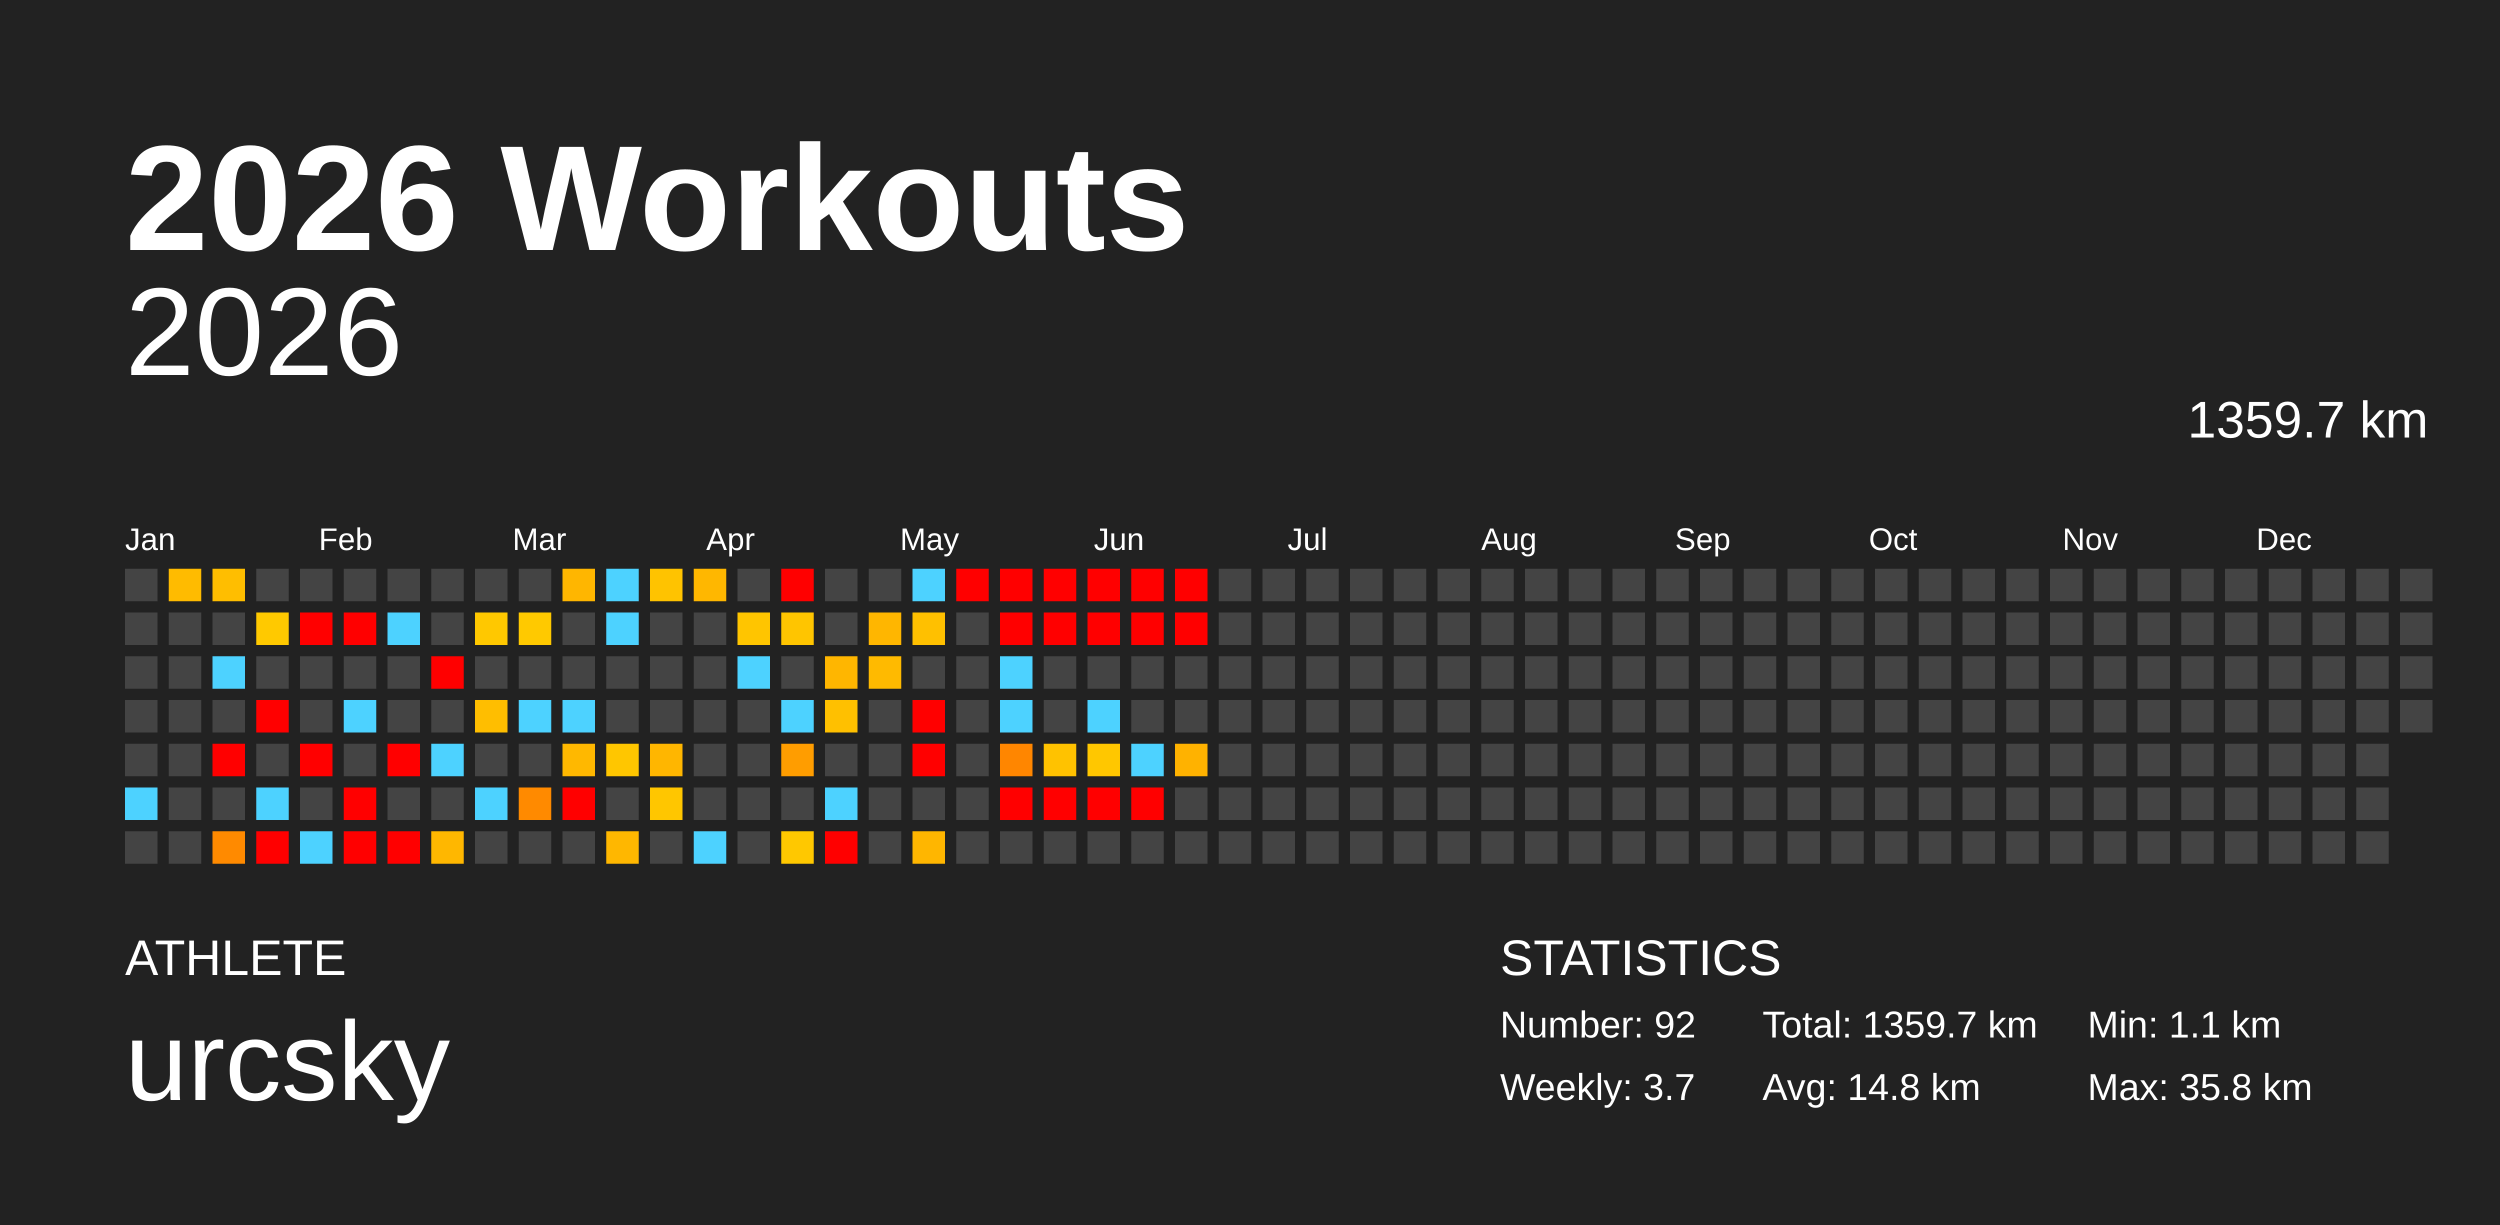
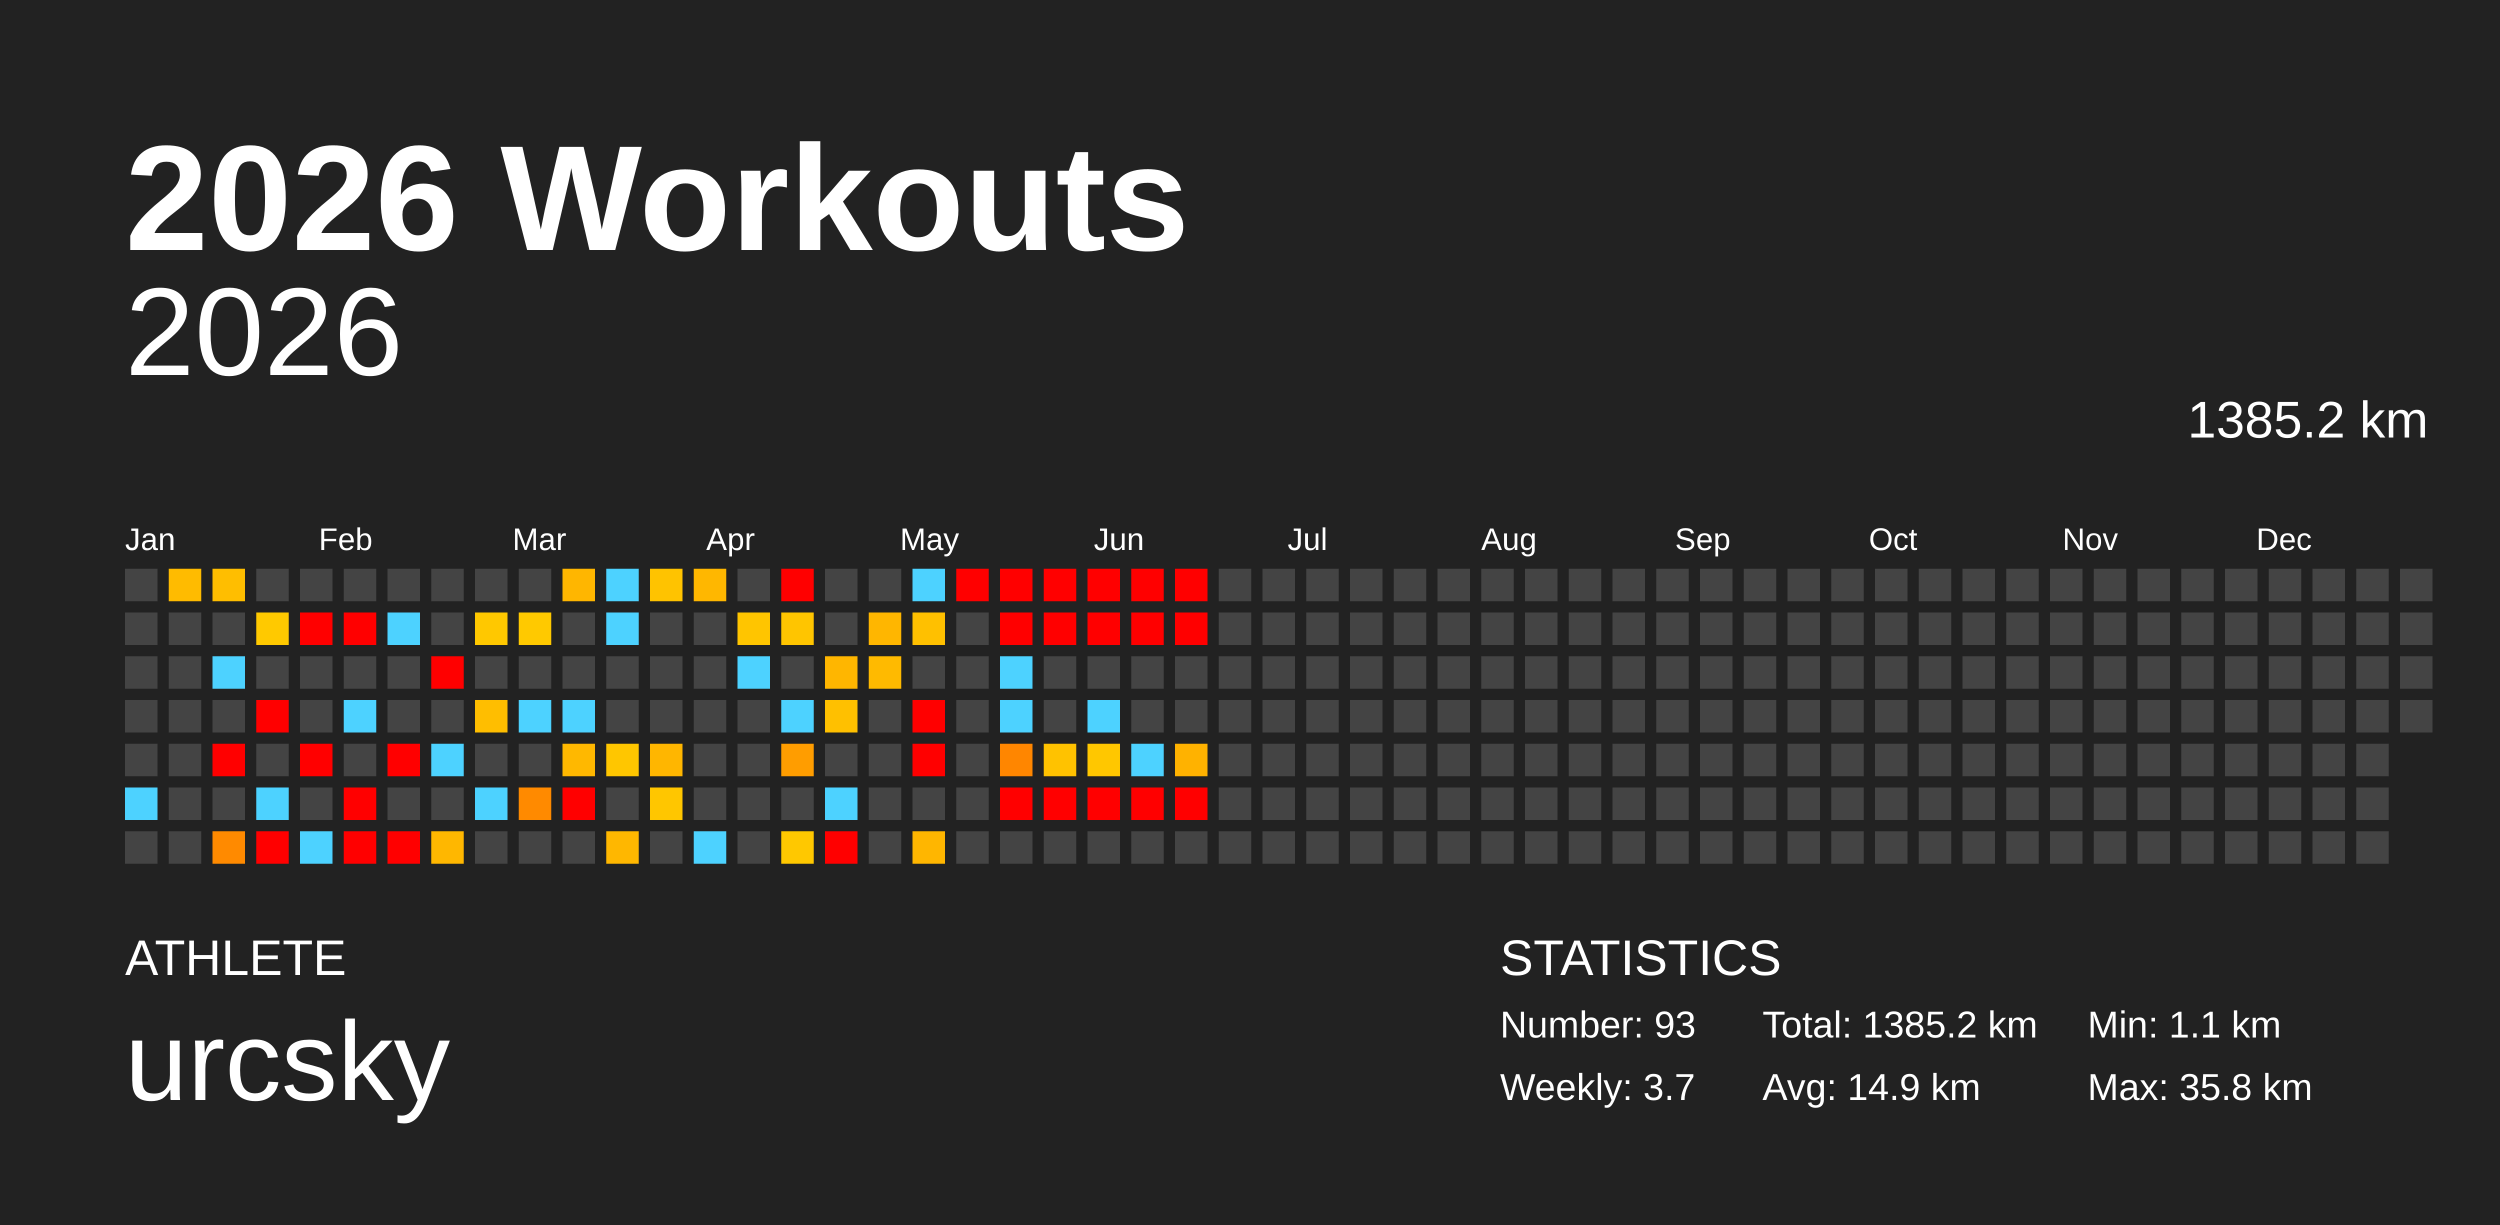
<svg xmlns="http://www.w3.org/2000/svg" baseProfile="full" height="98mm" version="1.1" viewBox="0,0,200,98" width="200mm">
  <defs />
  <rect fill="#222222" height="98" width="200" x="0" y="0" />
  <text fill="#FFFFFF" style="font-size:12px; font-family:Arial; font-weight:bold;" x="10" y="20">2026 Workouts</text>
  <text fill="#FFFFFF" style="font-size:4px; font-family:Arial" x="10" y="78">ATHLETE</text>
  <text fill="#FFFFFF" style="font-size:9px; font-family:Arial" x="10" y="88">urcsky</text>
  <text fill="#FFFFFF" style="font-size:4px; font-family:Arial" x="120" y="78">STATISTICS</text>
-   <text fill="#FFFFFF" style="font-size:3px; font-family:Arial" x="120" y="83">Number: 92</text>
+   <text fill="#FFFFFF" style="font-size:3px; font-family:Arial" x="120" y="83">Number: 93</text>
  <text fill="#FFFFFF" style="font-size:3px; font-family:Arial" x="120" y="88">Weekly: 3.7</text>
-   <text fill="#FFFFFF" style="font-size:3px; font-family:Arial" x="141" y="83">Total: 1359.7 km</text>
-   <text fill="#FFFFFF" style="font-size:3px; font-family:Arial" x="141" y="88">Avg: 14.8 km</text>
+   <text fill="#FFFFFF" style="font-size:3px; font-family:Arial" x="141" y="83">Total: 1385.2 km</text>
+   <text fill="#FFFFFF" style="font-size:3px; font-family:Arial" x="141" y="88">Avg: 14.9 km</text>
  <text fill="#FFFFFF" style="font-size:3px; font-family:Arial" x="167" y="83">Min: 1.1 km</text>
  <text fill="#FFFFFF" style="font-size:3px; font-family:Arial" x="167" y="88">Max: 35.8 km</text>
  <text alignment-baseline="hanging" fill="#FFFFFF" style="font-size:10.0px; font-family:Arial;" x="10" y="30">2026</text>
-   <text alignment-baseline="hanging" fill="#FFFFFF" style="font-size:4.125px; font-family:Arial;" x="175" y="35">1359.7 km</text>
+   <text alignment-baseline="hanging" fill="#FFFFFF" style="font-size:4.125px; font-family:Arial;" x="175" y="35">1385.2 km</text>
  <text fill="#FFFFFF" style="font-size:2.5px; font-family:Arial" x="10.0" y="44">Jan</text>
  <text fill="#FFFFFF" style="font-size:2.5px; font-family:Arial" x="25.5" y="44">Feb</text>
  <text fill="#FFFFFF" style="font-size:2.5px; font-family:Arial" x="41.0" y="44">Mar</text>
  <text fill="#FFFFFF" style="font-size:2.5px; font-family:Arial" x="56.5" y="44">Apr</text>
  <text fill="#FFFFFF" style="font-size:2.5px; font-family:Arial" x="72.0" y="44">May</text>
  <text fill="#FFFFFF" style="font-size:2.5px; font-family:Arial" x="87.5" y="44">Jun</text>
  <text fill="#FFFFFF" style="font-size:2.5px; font-family:Arial" x="103.0" y="44">Jul</text>
  <text fill="#FFFFFF" style="font-size:2.5px; font-family:Arial" x="118.5" y="44">Aug</text>
  <text fill="#FFFFFF" style="font-size:2.5px; font-family:Arial" x="134.0" y="44">Sep</text>
  <text fill="#FFFFFF" style="font-size:2.5px; font-family:Arial" x="149.5" y="44">Oct</text>
  <text fill="#FFFFFF" style="font-size:2.5px; font-family:Arial" x="165.0" y="44">Nov</text>
  <text fill="#FFFFFF" style="font-size:2.5px; font-family:Arial" x="180.5" y="44">Dec</text>
  <rect fill="#444444" height="2.6" width="2.6" x="10.0" y="45.5" />
  <rect fill="#444444" height="2.6" width="2.6" x="10.0" y="49.0" />
  <rect fill="#444444" height="2.6" width="2.6" x="10.0" y="52.5" />
  <rect fill="#444444" height="2.6" width="2.6" x="10.0" y="56.0" />
  <rect fill="#444444" height="2.6" width="2.6" x="10.0" y="59.5" />
  <rect fill="#4dd2ff" height="2.6" width="2.6" x="10.0" y="63.0" />
  <rect fill="#444444" height="2.6" width="2.6" x="10.0" y="66.5" />
  <rect fill="#ffbb00" height="2.6" width="2.6" x="13.5" y="45.5" />
  <rect fill="#444444" height="2.6" width="2.6" x="13.5" y="49.0" />
  <rect fill="#444444" height="2.6" width="2.6" x="13.5" y="52.5" />
  <rect fill="#444444" height="2.6" width="2.6" x="13.5" y="56.0" />
  <rect fill="#444444" height="2.6" width="2.6" x="13.5" y="59.5" />
  <rect fill="#444444" height="2.6" width="2.6" x="13.5" y="63.0" />
  <rect fill="#444444" height="2.6" width="2.6" x="13.5" y="66.5" />
  <rect fill="#ffbe00" height="2.6" width="2.6" x="17.0" y="45.5" />
  <rect fill="#444444" height="2.6" width="2.6" x="17.0" y="49.0" />
  <rect fill="#4dd2ff" height="2.6" width="2.6" x="17.0" y="52.5" />
  <rect fill="#444444" height="2.6" width="2.6" x="17.0" y="56.0" />
  <rect fill="red" height="2.6" width="2.6" x="17.0" y="59.5" />
  <rect fill="#444444" height="2.6" width="2.6" x="17.0" y="63.0" />
  <rect fill="#ff8a00" height="2.6" width="2.6" x="17.0" y="66.5" />
  <rect fill="#444444" height="2.6" width="2.6" x="20.5" y="45.5" />
  <rect fill="#ffc900" height="2.6" width="2.6" x="20.5" y="49.0" />
  <rect fill="#444444" height="2.6" width="2.6" x="20.5" y="52.5" />
  <rect fill="red" height="2.6" width="2.6" x="20.5" y="56.0" />
  <rect fill="#444444" height="2.6" width="2.6" x="20.5" y="59.5" />
  <rect fill="#4dd2ff" height="2.6" width="2.6" x="20.5" y="63.0" />
  <rect fill="red" height="2.6" width="2.6" x="20.5" y="66.5" />
  <rect fill="#444444" height="2.6" width="2.6" x="24.0" y="45.5" />
  <rect fill="red" height="2.6" width="2.6" x="24.0" y="49.0" />
  <rect fill="#444444" height="2.6" width="2.6" x="24.0" y="52.5" />
  <rect fill="#444444" height="2.6" width="2.6" x="24.0" y="56.0" />
  <rect fill="red" height="2.6" width="2.6" x="24.0" y="59.5" />
  <rect fill="#444444" height="2.6" width="2.6" x="24.0" y="63.0" />
  <rect fill="#4dd2ff" height="2.6" width="2.6" x="24.0" y="66.5" />
  <rect fill="#444444" height="2.6" width="2.6" x="27.5" y="45.5" />
  <rect fill="red" height="2.6" width="2.6" x="27.5" y="49.0" />
  <rect fill="#444444" height="2.6" width="2.6" x="27.5" y="52.5" />
  <rect fill="#4dd2ff" height="2.6" width="2.6" x="27.5" y="56.0" />
  <rect fill="#444444" height="2.6" width="2.6" x="27.5" y="59.5" />
  <rect fill="red" height="2.6" width="2.6" x="27.5" y="63.0" />
  <rect fill="red" height="2.6" width="2.6" x="27.5" y="66.5" />
  <rect fill="#444444" height="2.6" width="2.6" x="31.0" y="45.5" />
  <rect fill="#4dd2ff" height="2.6" width="2.6" x="31.0" y="49.0" />
  <rect fill="#444444" height="2.6" width="2.6" x="31.0" y="52.5" />
  <rect fill="#444444" height="2.6" width="2.6" x="31.0" y="56.0" />
  <rect fill="red" height="2.6" width="2.6" x="31.0" y="59.5" />
  <rect fill="#444444" height="2.6" width="2.6" x="31.0" y="63.0" />
  <rect fill="red" height="2.6" width="2.6" x="31.0" y="66.5" />
  <rect fill="#444444" height="2.6" width="2.6" x="34.5" y="45.5" />
  <rect fill="#444444" height="2.6" width="2.6" x="34.5" y="49.0" />
  <rect fill="red" height="2.6" width="2.6" x="34.5" y="52.5" />
  <rect fill="#444444" height="2.6" width="2.6" x="34.5" y="56.0" />
  <rect fill="#4dd2ff" height="2.6" width="2.6" x="34.5" y="59.5" />
  <rect fill="#444444" height="2.6" width="2.6" x="34.5" y="63.0" />
  <rect fill="#ffb700" height="2.6" width="2.6" x="34.5" y="66.5" />
  <rect fill="#444444" height="2.6" width="2.6" x="38.0" y="45.5" />
  <rect fill="#ffc800" height="2.6" width="2.6" x="38.0" y="49.0" />
  <rect fill="#444444" height="2.6" width="2.6" x="38.0" y="52.5" />
  <rect fill="#ffbe00" height="2.6" width="2.6" x="38.0" y="56.0" />
  <rect fill="#444444" height="2.6" width="2.6" x="38.0" y="59.5" />
  <rect fill="#4dd2ff" height="2.6" width="2.6" x="38.0" y="63.0" />
  <rect fill="#444444" height="2.6" width="2.6" x="38.0" y="66.5" />
  <rect fill="#444444" height="2.6" width="2.6" x="41.5" y="45.5" />
  <rect fill="#ffc900" height="2.6" width="2.6" x="41.5" y="49.0" />
  <rect fill="#444444" height="2.6" width="2.6" x="41.5" y="52.5" />
  <rect fill="#4dd2ff" height="2.6" width="2.6" x="41.5" y="56.0" />
  <rect fill="#444444" height="2.6" width="2.6" x="41.5" y="59.5" />
  <rect fill="#ff8a00" height="2.6" width="2.6" x="41.5" y="63.0" />
  <rect fill="#444444" height="2.6" width="2.6" x="41.5" y="66.5" />
  <rect fill="#ffb600" height="2.6" width="2.6" x="45.0" y="45.5" />
  <rect fill="#444444" height="2.6" width="2.6" x="45.0" y="49.0" />
  <rect fill="#444444" height="2.6" width="2.6" x="45.0" y="52.5" />
  <rect fill="#4dd2ff" height="2.6" width="2.6" x="45.0" y="56.0" />
  <rect fill="#ffb800" height="2.6" width="2.6" x="45.0" y="59.5" />
  <rect fill="red" height="2.6" width="2.6" x="45.0" y="63.0" />
  <rect fill="#444444" height="2.6" width="2.6" x="45.0" y="66.5" />
  <rect fill="#4dd2ff" height="2.6" width="2.6" x="48.5" y="45.5" />
  <rect fill="#4dd2ff" height="2.6" width="2.6" x="48.5" y="49.0" />
  <rect fill="#444444" height="2.6" width="2.6" x="48.5" y="52.5" />
  <rect fill="#444444" height="2.6" width="2.6" x="48.5" y="56.0" />
  <rect fill="#ffc600" height="2.6" width="2.6" x="48.5" y="59.5" />
  <rect fill="#444444" height="2.6" width="2.6" x="48.5" y="63.0" />
  <rect fill="#ffb700" height="2.6" width="2.6" x="48.5" y="66.5" />
  <rect fill="#ffc300" height="2.6" width="2.6" x="52.0" y="45.5" />
  <rect fill="#444444" height="2.6" width="2.6" x="52.0" y="49.0" />
  <rect fill="#444444" height="2.6" width="2.6" x="52.0" y="52.5" />
  <rect fill="#444444" height="2.6" width="2.6" x="52.0" y="56.0" />
  <rect fill="#ffb600" height="2.6" width="2.6" x="52.0" y="59.5" />
  <rect fill="#ffc600" height="2.6" width="2.6" x="52.0" y="63.0" />
  <rect fill="#444444" height="2.6" width="2.6" x="52.0" y="66.5" />
  <rect fill="#ffb700" height="2.6" width="2.6" x="55.5" y="45.5" />
  <rect fill="#444444" height="2.6" width="2.6" x="55.5" y="49.0" />
  <rect fill="#444444" height="2.6" width="2.6" x="55.5" y="52.5" />
  <rect fill="#444444" height="2.6" width="2.6" x="55.5" y="56.0" />
  <rect fill="#444444" height="2.6" width="2.6" x="55.5" y="59.5" />
  <rect fill="#444444" height="2.6" width="2.6" x="55.5" y="63.0" />
  <rect fill="#4dd2ff" height="2.6" width="2.6" x="55.5" y="66.5" />
  <rect fill="#444444" height="2.6" width="2.6" x="59.0" y="45.5" />
  <rect fill="#ffc500" height="2.6" width="2.6" x="59.0" y="49.0" />
  <rect fill="#4dd2ff" height="2.6" width="2.6" x="59.0" y="52.5" />
  <rect fill="#444444" height="2.6" width="2.6" x="59.0" y="56.0" />
  <rect fill="#444444" height="2.6" width="2.6" x="59.0" y="59.5" />
  <rect fill="#444444" height="2.6" width="2.6" x="59.0" y="63.0" />
  <rect fill="#444444" height="2.6" width="2.6" x="59.0" y="66.5" />
  <rect fill="red" height="2.6" width="2.6" x="62.5" y="45.5" />
  <rect fill="#ffc500" height="2.6" width="2.6" x="62.5" y="49.0" />
  <rect fill="#444444" height="2.6" width="2.6" x="62.5" y="52.5" />
  <rect fill="#4dd2ff" height="2.6" width="2.6" x="62.5" y="56.0" />
  <rect fill="#ff9d00" height="2.6" width="2.6" x="62.5" y="59.5" />
  <rect fill="#444444" height="2.6" width="2.6" x="62.5" y="63.0" />
  <rect fill="#ffc800" height="2.6" width="2.6" x="62.5" y="66.5" />
  <rect fill="#444444" height="2.6" width="2.6" x="66.0" y="45.5" />
  <rect fill="#444444" height="2.6" width="2.6" x="66.0" y="49.0" />
  <rect fill="#ffb600" height="2.6" width="2.6" x="66.0" y="52.5" />
  <rect fill="#ffc000" height="2.6" width="2.6" x="66.0" y="56.0" />
  <rect fill="#444444" height="2.6" width="2.6" x="66.0" y="59.5" />
  <rect fill="#4dd2ff" height="2.6" width="2.6" x="66.0" y="63.0" />
  <rect fill="red" height="2.6" width="2.6" x="66.0" y="66.5" />
  <rect fill="#444444" height="2.6" width="2.6" x="69.5" y="45.5" />
  <rect fill="#ffb600" height="2.6" width="2.6" x="69.5" y="49.0" />
  <rect fill="#ffba00" height="2.6" width="2.6" x="69.5" y="52.5" />
  <rect fill="#444444" height="2.6" width="2.6" x="69.5" y="56.0" />
  <rect fill="#444444" height="2.6" width="2.6" x="69.5" y="59.5" />
  <rect fill="#444444" height="2.6" width="2.6" x="69.5" y="63.0" />
  <rect fill="#444444" height="2.6" width="2.6" x="69.5" y="66.5" />
  <rect fill="#4dd2ff" height="2.6" width="2.6" x="73.0" y="45.5" />
  <rect fill="#ffc000" height="2.6" width="2.6" x="73.0" y="49.0" />
  <rect fill="#444444" height="2.6" width="2.6" x="73.0" y="52.5" />
  <rect fill="red" height="2.6" width="2.6" x="73.0" y="56.0" />
  <rect fill="red" height="2.6" width="2.6" x="73.0" y="59.5" />
  <rect fill="#444444" height="2.6" width="2.6" x="73.0" y="63.0" />
  <rect fill="#ffb600" height="2.6" width="2.6" x="73.0" y="66.5" />
  <rect fill="red" height="2.6" width="2.6" x="76.5" y="45.5" />
  <rect fill="#444444" height="2.6" width="2.6" x="76.5" y="49.0" />
  <rect fill="#444444" height="2.6" width="2.6" x="76.5" y="52.5" />
  <rect fill="#444444" height="2.6" width="2.6" x="76.5" y="56.0" />
  <rect fill="#444444" height="2.6" width="2.6" x="76.5" y="59.5" />
  <rect fill="#444444" height="2.6" width="2.6" x="76.5" y="63.0" />
  <rect fill="#444444" height="2.6" width="2.6" x="76.5" y="66.5" />
  <rect fill="red" height="2.6" width="2.6" x="80.0" y="45.5" />
  <rect fill="red" height="2.6" width="2.6" x="80.0" y="49.0" />
  <rect fill="#4dd2ff" height="2.6" width="2.6" x="80.0" y="52.5" />
  <rect fill="#4dd2ff" height="2.6" width="2.6" x="80.0" y="56.0" />
  <rect fill="#ff8600" height="2.6" width="2.6" x="80.0" y="59.5" />
  <rect fill="red" height="2.6" width="2.6" x="80.0" y="63.0" />
  <rect fill="#444444" height="2.6" width="2.6" x="80.0" y="66.5" />
  <rect fill="red" height="2.6" width="2.6" x="83.5" y="45.5" />
  <rect fill="red" height="2.6" width="2.6" x="83.5" y="49.0" />
  <rect fill="#444444" height="2.6" width="2.6" x="83.5" y="52.5" />
  <rect fill="#444444" height="2.6" width="2.6" x="83.5" y="56.0" />
  <rect fill="#ffc200" height="2.6" width="2.6" x="83.5" y="59.5" />
  <rect fill="red" height="2.6" width="2.6" x="83.5" y="63.0" />
  <rect fill="#444444" height="2.6" width="2.6" x="83.5" y="66.5" />
  <rect fill="red" height="2.6" width="2.6" x="87.0" y="45.5" />
  <rect fill="red" height="2.6" width="2.6" x="87.0" y="49.0" />
  <rect fill="#444444" height="2.6" width="2.6" x="87.0" y="52.5" />
  <rect fill="#4dd2ff" height="2.6" width="2.6" x="87.0" y="56.0" />
  <rect fill="#ffc700" height="2.6" width="2.6" x="87.0" y="59.5" />
  <rect fill="red" height="2.6" width="2.6" x="87.0" y="63.0" />
  <rect fill="#444444" height="2.6" width="2.6" x="87.0" y="66.5" />
  <rect fill="red" height="2.6" width="2.6" x="90.5" y="45.5" />
  <rect fill="red" height="2.6" width="2.6" x="90.5" y="49.0" />
  <rect fill="#444444" height="2.6" width="2.6" x="90.5" y="52.5" />
  <rect fill="#444444" height="2.6" width="2.6" x="90.5" y="56.0" />
  <rect fill="#4dd2ff" height="2.6" width="2.6" x="90.5" y="59.5" />
  <rect fill="red" height="2.6" width="2.6" x="90.5" y="63.0" />
  <rect fill="#444444" height="2.6" width="2.6" x="90.5" y="66.5" />
  <rect fill="red" height="2.6" width="2.6" x="94.0" y="45.5" />
  <rect fill="red" height="2.6" width="2.6" x="94.0" y="49.0" />
  <rect fill="#444444" height="2.6" width="2.6" x="94.0" y="52.5" />
  <rect fill="#444444" height="2.6" width="2.6" x="94.0" y="56.0" />
  <rect fill="#ffb200" height="2.6" width="2.6" x="94.0" y="59.5" />
-   <rect fill="#444444" height="2.6" width="2.6" x="94.0" y="63.0" />
+   <rect fill="red" height="2.6" width="2.6" x="94.0" y="63.0" />
  <rect fill="#444444" height="2.6" width="2.6" x="94.0" y="66.5" />
  <rect fill="#444444" height="2.6" width="2.6" x="97.5" y="45.5" />
  <rect fill="#444444" height="2.6" width="2.6" x="97.5" y="49.0" />
  <rect fill="#444444" height="2.6" width="2.6" x="97.5" y="52.5" />
  <rect fill="#444444" height="2.6" width="2.6" x="97.5" y="56.0" />
  <rect fill="#444444" height="2.6" width="2.6" x="97.5" y="59.5" />
  <rect fill="#444444" height="2.6" width="2.6" x="97.5" y="63.0" />
  <rect fill="#444444" height="2.6" width="2.6" x="97.5" y="66.5" />
  <rect fill="#444444" height="2.6" width="2.6" x="101.0" y="45.5" />
  <rect fill="#444444" height="2.6" width="2.6" x="101.0" y="49.0" />
  <rect fill="#444444" height="2.6" width="2.6" x="101.0" y="52.5" />
  <rect fill="#444444" height="2.6" width="2.6" x="101.0" y="56.0" />
  <rect fill="#444444" height="2.6" width="2.6" x="101.0" y="59.5" />
  <rect fill="#444444" height="2.6" width="2.6" x="101.0" y="63.0" />
  <rect fill="#444444" height="2.6" width="2.6" x="101.0" y="66.5" />
  <rect fill="#444444" height="2.6" width="2.6" x="104.5" y="45.5" />
  <rect fill="#444444" height="2.6" width="2.6" x="104.5" y="49.0" />
  <rect fill="#444444" height="2.6" width="2.6" x="104.5" y="52.5" />
  <rect fill="#444444" height="2.6" width="2.6" x="104.5" y="56.0" />
  <rect fill="#444444" height="2.6" width="2.6" x="104.5" y="59.5" />
  <rect fill="#444444" height="2.6" width="2.6" x="104.5" y="63.0" />
  <rect fill="#444444" height="2.6" width="2.6" x="104.5" y="66.5" />
  <rect fill="#444444" height="2.6" width="2.6" x="108.0" y="45.5" />
  <rect fill="#444444" height="2.6" width="2.6" x="108.0" y="49.0" />
  <rect fill="#444444" height="2.6" width="2.6" x="108.0" y="52.5" />
  <rect fill="#444444" height="2.6" width="2.6" x="108.0" y="56.0" />
  <rect fill="#444444" height="2.6" width="2.6" x="108.0" y="59.5" />
  <rect fill="#444444" height="2.6" width="2.6" x="108.0" y="63.0" />
  <rect fill="#444444" height="2.6" width="2.6" x="108.0" y="66.5" />
  <rect fill="#444444" height="2.6" width="2.6" x="111.5" y="45.5" />
  <rect fill="#444444" height="2.6" width="2.6" x="111.5" y="49.0" />
  <rect fill="#444444" height="2.6" width="2.6" x="111.5" y="52.5" />
  <rect fill="#444444" height="2.6" width="2.6" x="111.5" y="56.0" />
  <rect fill="#444444" height="2.6" width="2.6" x="111.5" y="59.5" />
  <rect fill="#444444" height="2.6" width="2.6" x="111.5" y="63.0" />
  <rect fill="#444444" height="2.6" width="2.6" x="111.5" y="66.5" />
  <rect fill="#444444" height="2.6" width="2.6" x="115.0" y="45.5" />
  <rect fill="#444444" height="2.6" width="2.6" x="115.0" y="49.0" />
  <rect fill="#444444" height="2.6" width="2.6" x="115.0" y="52.5" />
  <rect fill="#444444" height="2.6" width="2.6" x="115.0" y="56.0" />
  <rect fill="#444444" height="2.6" width="2.6" x="115.0" y="59.5" />
  <rect fill="#444444" height="2.6" width="2.6" x="115.0" y="63.0" />
  <rect fill="#444444" height="2.6" width="2.6" x="115.0" y="66.5" />
  <rect fill="#444444" height="2.6" width="2.6" x="118.5" y="45.5" />
  <rect fill="#444444" height="2.6" width="2.6" x="118.5" y="49.0" />
  <rect fill="#444444" height="2.6" width="2.6" x="118.5" y="52.5" />
  <rect fill="#444444" height="2.6" width="2.6" x="118.5" y="56.0" />
  <rect fill="#444444" height="2.6" width="2.6" x="118.5" y="59.5" />
  <rect fill="#444444" height="2.6" width="2.6" x="118.5" y="63.0" />
  <rect fill="#444444" height="2.6" width="2.6" x="118.5" y="66.5" />
  <rect fill="#444444" height="2.6" width="2.6" x="122.0" y="45.5" />
  <rect fill="#444444" height="2.6" width="2.6" x="122.0" y="49.0" />
  <rect fill="#444444" height="2.6" width="2.6" x="122.0" y="52.5" />
  <rect fill="#444444" height="2.6" width="2.6" x="122.0" y="56.0" />
  <rect fill="#444444" height="2.6" width="2.6" x="122.0" y="59.5" />
  <rect fill="#444444" height="2.6" width="2.6" x="122.0" y="63.0" />
  <rect fill="#444444" height="2.6" width="2.6" x="122.0" y="66.5" />
  <rect fill="#444444" height="2.6" width="2.6" x="125.5" y="45.5" />
  <rect fill="#444444" height="2.6" width="2.6" x="125.5" y="49.0" />
  <rect fill="#444444" height="2.6" width="2.6" x="125.5" y="52.5" />
  <rect fill="#444444" height="2.6" width="2.6" x="125.5" y="56.0" />
  <rect fill="#444444" height="2.6" width="2.6" x="125.5" y="59.5" />
  <rect fill="#444444" height="2.6" width="2.6" x="125.5" y="63.0" />
  <rect fill="#444444" height="2.6" width="2.6" x="125.5" y="66.5" />
  <rect fill="#444444" height="2.6" width="2.6" x="129.0" y="45.5" />
  <rect fill="#444444" height="2.6" width="2.6" x="129.0" y="49.0" />
  <rect fill="#444444" height="2.6" width="2.6" x="129.0" y="52.5" />
  <rect fill="#444444" height="2.6" width="2.6" x="129.0" y="56.0" />
  <rect fill="#444444" height="2.6" width="2.6" x="129.0" y="59.5" />
  <rect fill="#444444" height="2.6" width="2.6" x="129.0" y="63.0" />
  <rect fill="#444444" height="2.6" width="2.6" x="129.0" y="66.5" />
  <rect fill="#444444" height="2.6" width="2.6" x="132.5" y="45.5" />
  <rect fill="#444444" height="2.6" width="2.6" x="132.5" y="49.0" />
  <rect fill="#444444" height="2.6" width="2.6" x="132.5" y="52.5" />
  <rect fill="#444444" height="2.6" width="2.6" x="132.5" y="56.0" />
  <rect fill="#444444" height="2.6" width="2.6" x="132.5" y="59.5" />
  <rect fill="#444444" height="2.6" width="2.6" x="132.5" y="63.0" />
  <rect fill="#444444" height="2.6" width="2.6" x="132.5" y="66.5" />
  <rect fill="#444444" height="2.6" width="2.6" x="136.0" y="45.5" />
  <rect fill="#444444" height="2.6" width="2.6" x="136.0" y="49.0" />
  <rect fill="#444444" height="2.6" width="2.6" x="136.0" y="52.5" />
  <rect fill="#444444" height="2.6" width="2.6" x="136.0" y="56.0" />
  <rect fill="#444444" height="2.6" width="2.6" x="136.0" y="59.5" />
  <rect fill="#444444" height="2.6" width="2.6" x="136.0" y="63.0" />
  <rect fill="#444444" height="2.6" width="2.6" x="136.0" y="66.5" />
  <rect fill="#444444" height="2.6" width="2.6" x="139.5" y="45.5" />
  <rect fill="#444444" height="2.6" width="2.6" x="139.5" y="49.0" />
  <rect fill="#444444" height="2.6" width="2.6" x="139.5" y="52.5" />
  <rect fill="#444444" height="2.6" width="2.6" x="139.5" y="56.0" />
  <rect fill="#444444" height="2.6" width="2.6" x="139.5" y="59.5" />
  <rect fill="#444444" height="2.6" width="2.6" x="139.5" y="63.0" />
  <rect fill="#444444" height="2.6" width="2.6" x="139.5" y="66.5" />
  <rect fill="#444444" height="2.6" width="2.6" x="143.0" y="45.5" />
  <rect fill="#444444" height="2.6" width="2.6" x="143.0" y="49.0" />
  <rect fill="#444444" height="2.6" width="2.6" x="143.0" y="52.5" />
  <rect fill="#444444" height="2.6" width="2.6" x="143.0" y="56.0" />
  <rect fill="#444444" height="2.6" width="2.6" x="143.0" y="59.5" />
  <rect fill="#444444" height="2.6" width="2.6" x="143.0" y="63.0" />
  <rect fill="#444444" height="2.6" width="2.6" x="143.0" y="66.5" />
  <rect fill="#444444" height="2.6" width="2.6" x="146.5" y="45.5" />
  <rect fill="#444444" height="2.6" width="2.6" x="146.5" y="49.0" />
  <rect fill="#444444" height="2.6" width="2.6" x="146.5" y="52.5" />
  <rect fill="#444444" height="2.6" width="2.6" x="146.5" y="56.0" />
  <rect fill="#444444" height="2.6" width="2.6" x="146.5" y="59.5" />
  <rect fill="#444444" height="2.6" width="2.6" x="146.5" y="63.0" />
  <rect fill="#444444" height="2.6" width="2.6" x="146.5" y="66.5" />
  <rect fill="#444444" height="2.6" width="2.6" x="150.0" y="45.5" />
  <rect fill="#444444" height="2.6" width="2.6" x="150.0" y="49.0" />
  <rect fill="#444444" height="2.6" width="2.6" x="150.0" y="52.5" />
  <rect fill="#444444" height="2.6" width="2.6" x="150.0" y="56.0" />
  <rect fill="#444444" height="2.6" width="2.6" x="150.0" y="59.5" />
  <rect fill="#444444" height="2.6" width="2.6" x="150.0" y="63.0" />
  <rect fill="#444444" height="2.6" width="2.6" x="150.0" y="66.5" />
  <rect fill="#444444" height="2.6" width="2.6" x="153.5" y="45.5" />
  <rect fill="#444444" height="2.6" width="2.6" x="153.5" y="49.0" />
  <rect fill="#444444" height="2.6" width="2.6" x="153.5" y="52.5" />
  <rect fill="#444444" height="2.6" width="2.6" x="153.5" y="56.0" />
  <rect fill="#444444" height="2.6" width="2.6" x="153.5" y="59.5" />
  <rect fill="#444444" height="2.6" width="2.6" x="153.5" y="63.0" />
  <rect fill="#444444" height="2.6" width="2.6" x="153.5" y="66.5" />
  <rect fill="#444444" height="2.6" width="2.6" x="157.0" y="45.5" />
  <rect fill="#444444" height="2.6" width="2.6" x="157.0" y="49.0" />
  <rect fill="#444444" height="2.6" width="2.6" x="157.0" y="52.5" />
  <rect fill="#444444" height="2.6" width="2.6" x="157.0" y="56.0" />
  <rect fill="#444444" height="2.6" width="2.6" x="157.0" y="59.5" />
  <rect fill="#444444" height="2.6" width="2.6" x="157.0" y="63.0" />
  <rect fill="#444444" height="2.6" width="2.6" x="157.0" y="66.5" />
  <rect fill="#444444" height="2.6" width="2.6" x="160.5" y="45.5" />
  <rect fill="#444444" height="2.6" width="2.6" x="160.5" y="49.0" />
  <rect fill="#444444" height="2.6" width="2.6" x="160.5" y="52.5" />
  <rect fill="#444444" height="2.6" width="2.6" x="160.5" y="56.0" />
  <rect fill="#444444" height="2.6" width="2.6" x="160.5" y="59.5" />
  <rect fill="#444444" height="2.6" width="2.6" x="160.5" y="63.0" />
  <rect fill="#444444" height="2.6" width="2.6" x="160.5" y="66.5" />
  <rect fill="#444444" height="2.6" width="2.6" x="164.0" y="45.5" />
  <rect fill="#444444" height="2.6" width="2.6" x="164.0" y="49.0" />
  <rect fill="#444444" height="2.6" width="2.6" x="164.0" y="52.5" />
  <rect fill="#444444" height="2.6" width="2.6" x="164.0" y="56.0" />
  <rect fill="#444444" height="2.6" width="2.6" x="164.0" y="59.5" />
  <rect fill="#444444" height="2.6" width="2.6" x="164.0" y="63.0" />
  <rect fill="#444444" height="2.6" width="2.6" x="164.0" y="66.5" />
  <rect fill="#444444" height="2.6" width="2.6" x="167.5" y="45.5" />
  <rect fill="#444444" height="2.6" width="2.6" x="167.5" y="49.0" />
  <rect fill="#444444" height="2.6" width="2.6" x="167.5" y="52.5" />
  <rect fill="#444444" height="2.6" width="2.6" x="167.5" y="56.0" />
  <rect fill="#444444" height="2.6" width="2.6" x="167.5" y="59.5" />
  <rect fill="#444444" height="2.6" width="2.6" x="167.5" y="63.0" />
  <rect fill="#444444" height="2.6" width="2.6" x="167.5" y="66.5" />
  <rect fill="#444444" height="2.6" width="2.6" x="171.0" y="45.5" />
  <rect fill="#444444" height="2.6" width="2.6" x="171.0" y="49.0" />
  <rect fill="#444444" height="2.6" width="2.6" x="171.0" y="52.5" />
  <rect fill="#444444" height="2.6" width="2.6" x="171.0" y="56.0" />
  <rect fill="#444444" height="2.6" width="2.6" x="171.0" y="59.5" />
  <rect fill="#444444" height="2.6" width="2.6" x="171.0" y="63.0" />
  <rect fill="#444444" height="2.6" width="2.6" x="171.0" y="66.5" />
  <rect fill="#444444" height="2.6" width="2.6" x="174.5" y="45.5" />
  <rect fill="#444444" height="2.6" width="2.6" x="174.5" y="49.0" />
  <rect fill="#444444" height="2.6" width="2.6" x="174.5" y="52.5" />
  <rect fill="#444444" height="2.6" width="2.6" x="174.5" y="56.0" />
  <rect fill="#444444" height="2.6" width="2.6" x="174.5" y="59.5" />
  <rect fill="#444444" height="2.6" width="2.6" x="174.5" y="63.0" />
  <rect fill="#444444" height="2.6" width="2.6" x="174.5" y="66.5" />
  <rect fill="#444444" height="2.6" width="2.6" x="178.0" y="45.5" />
  <rect fill="#444444" height="2.6" width="2.6" x="178.0" y="49.0" />
  <rect fill="#444444" height="2.6" width="2.6" x="178.0" y="52.5" />
  <rect fill="#444444" height="2.6" width="2.6" x="178.0" y="56.0" />
  <rect fill="#444444" height="2.6" width="2.6" x="178.0" y="59.5" />
  <rect fill="#444444" height="2.6" width="2.6" x="178.0" y="63.0" />
  <rect fill="#444444" height="2.6" width="2.6" x="178.0" y="66.5" />
  <rect fill="#444444" height="2.6" width="2.6" x="181.5" y="45.5" />
  <rect fill="#444444" height="2.6" width="2.6" x="181.5" y="49.0" />
  <rect fill="#444444" height="2.6" width="2.6" x="181.5" y="52.5" />
  <rect fill="#444444" height="2.6" width="2.6" x="181.5" y="56.0" />
  <rect fill="#444444" height="2.6" width="2.6" x="181.5" y="59.5" />
  <rect fill="#444444" height="2.6" width="2.6" x="181.5" y="63.0" />
  <rect fill="#444444" height="2.6" width="2.6" x="181.5" y="66.5" />
  <rect fill="#444444" height="2.6" width="2.6" x="185.0" y="45.5" />
  <rect fill="#444444" height="2.6" width="2.6" x="185.0" y="49.0" />
  <rect fill="#444444" height="2.6" width="2.6" x="185.0" y="52.5" />
  <rect fill="#444444" height="2.6" width="2.6" x="185.0" y="56.0" />
  <rect fill="#444444" height="2.6" width="2.6" x="185.0" y="59.5" />
  <rect fill="#444444" height="2.6" width="2.6" x="185.0" y="63.0" />
  <rect fill="#444444" height="2.6" width="2.6" x="185.0" y="66.5" />
  <rect fill="#444444" height="2.6" width="2.6" x="188.5" y="45.5" />
  <rect fill="#444444" height="2.6" width="2.6" x="188.5" y="49.0" />
  <rect fill="#444444" height="2.6" width="2.6" x="188.5" y="52.5" />
  <rect fill="#444444" height="2.6" width="2.6" x="188.5" y="56.0" />
  <rect fill="#444444" height="2.6" width="2.6" x="188.5" y="59.5" />
  <rect fill="#444444" height="2.6" width="2.6" x="188.5" y="63.0" />
  <rect fill="#444444" height="2.6" width="2.6" x="188.5" y="66.5" />
  <rect fill="#444444" height="2.6" width="2.6" x="192.0" y="45.5" />
  <rect fill="#444444" height="2.6" width="2.6" x="192.0" y="49.0" />
  <rect fill="#444444" height="2.6" width="2.6" x="192.0" y="52.5" />
  <rect fill="#444444" height="2.6" width="2.6" x="192.0" y="56.0" />
</svg>
